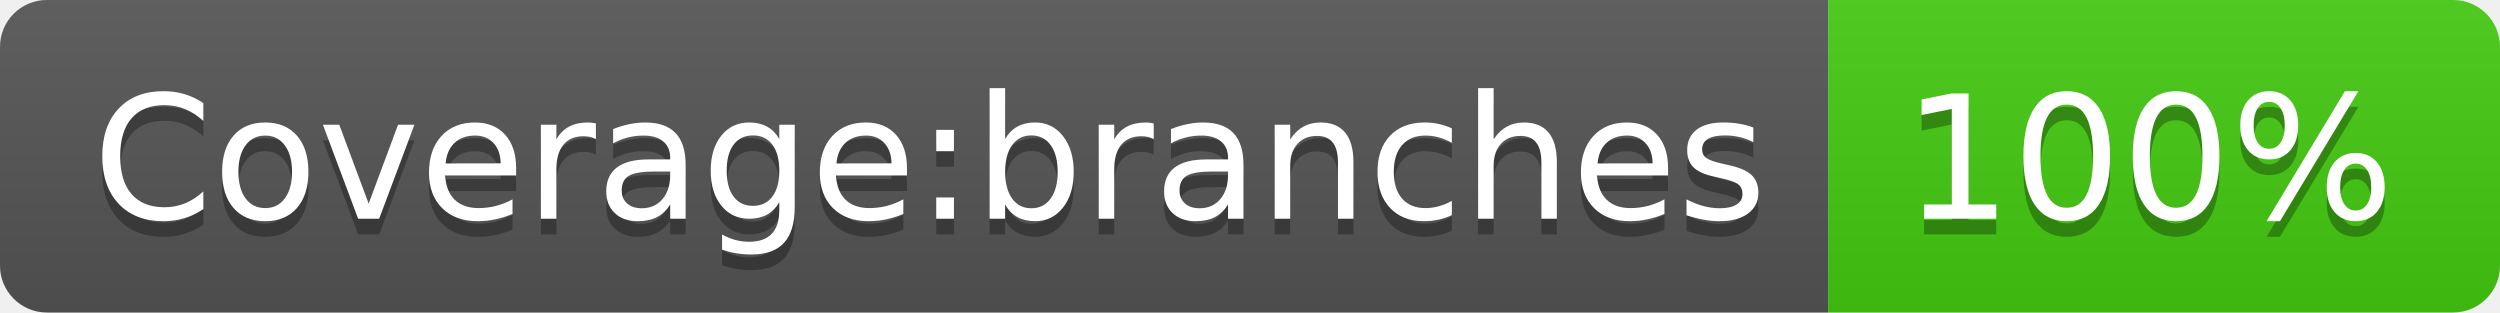
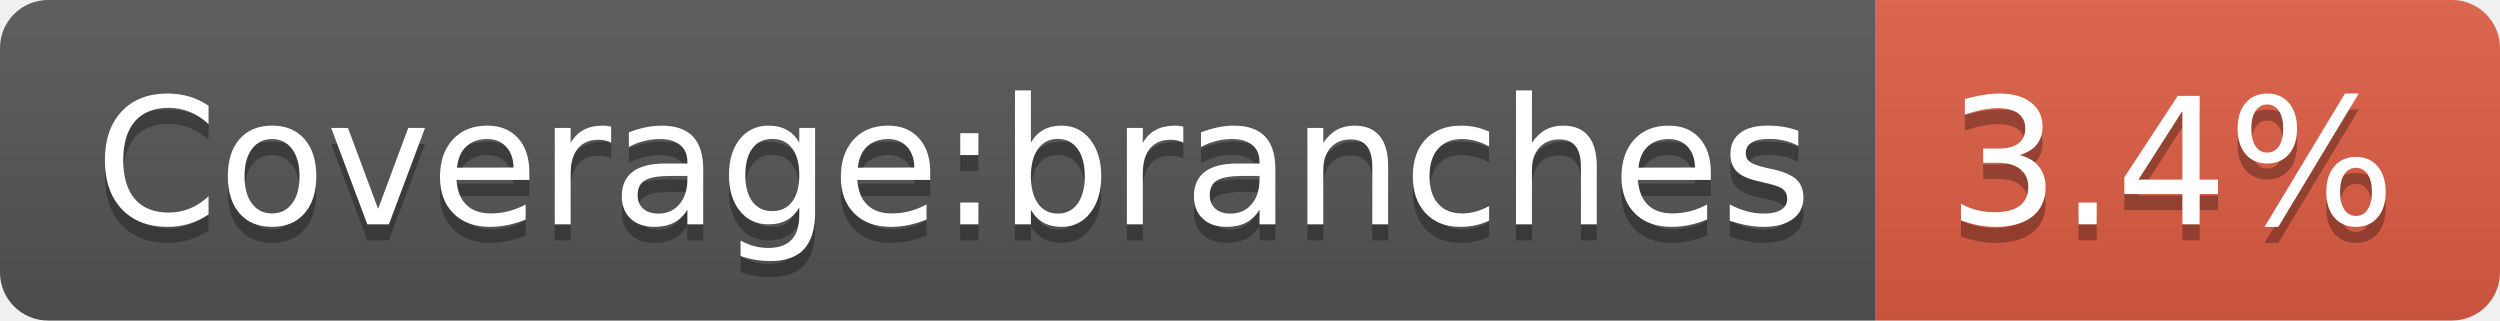
- <svg xmlns="http://www.w3.org/2000/svg" width="160" height="20" role="img" aria-label="Coverage:branches: 100%">
+ <svg xmlns="http://www.w3.org/2000/svg" width="156" height="20" role="img" aria-label="Coverage:branches: 3.4%">
  <linearGradient id="s" x2="0" y2="100%">
    <stop offset="0" stop-color="#bbb" stop-opacity=".1" />
    <stop offset="1" stop-opacity=".1" />
  </linearGradient>
  <clipPath id="r">
-     <rect width="160" height="20" rx="3" fill="#fff" />
+     <rect width="156" height="20" rx="3" fill="#fff" />
  </clipPath>
  <g clip-path="url(#r)">
    <rect width="117" height="20" fill="#555" />
-     <rect x="117" width="43" height="20" fill="#4c1" />
-     <rect width="160" height="20" fill="url(#s)" />
+     <rect x="117" width="39" height="20" fill="#e05d44" />
+     <rect width="156" height="20" fill="url(#s)" />
  </g>
  <g fill="#fff" text-anchor="middle" font-family="Verdana,Geneva,DejaVu Sans,sans-serif" text-rendering="geometricPrecision" font-size="110">
    <text aria-hidden="true" x="595" y="150" fill="#010101" fill-opacity=".3" transform="scale(.1)" textLength="1070">Coverage:branches</text>
    <text x="595" y="140" transform="scale(.1)" fill="#fff" textLength="1070">Coverage:branches</text>
-     <text aria-hidden="true" x="1375" y="150" fill="#010101" fill-opacity=".3" transform="scale(.1)" textLength="330">100%</text>
-     <text x="1375" y="140" transform="scale(.1)" fill="#fff" textLength="330">100%</text>
+     <text aria-hidden="true" x="1355" y="150" fill="#010101" fill-opacity=".3" transform="scale(.1)" textLength="290">3.4%</text>
+     <text x="1355" y="140" transform="scale(.1)" fill="#fff" textLength="290">3.4%</text>
  </g>
</svg>
